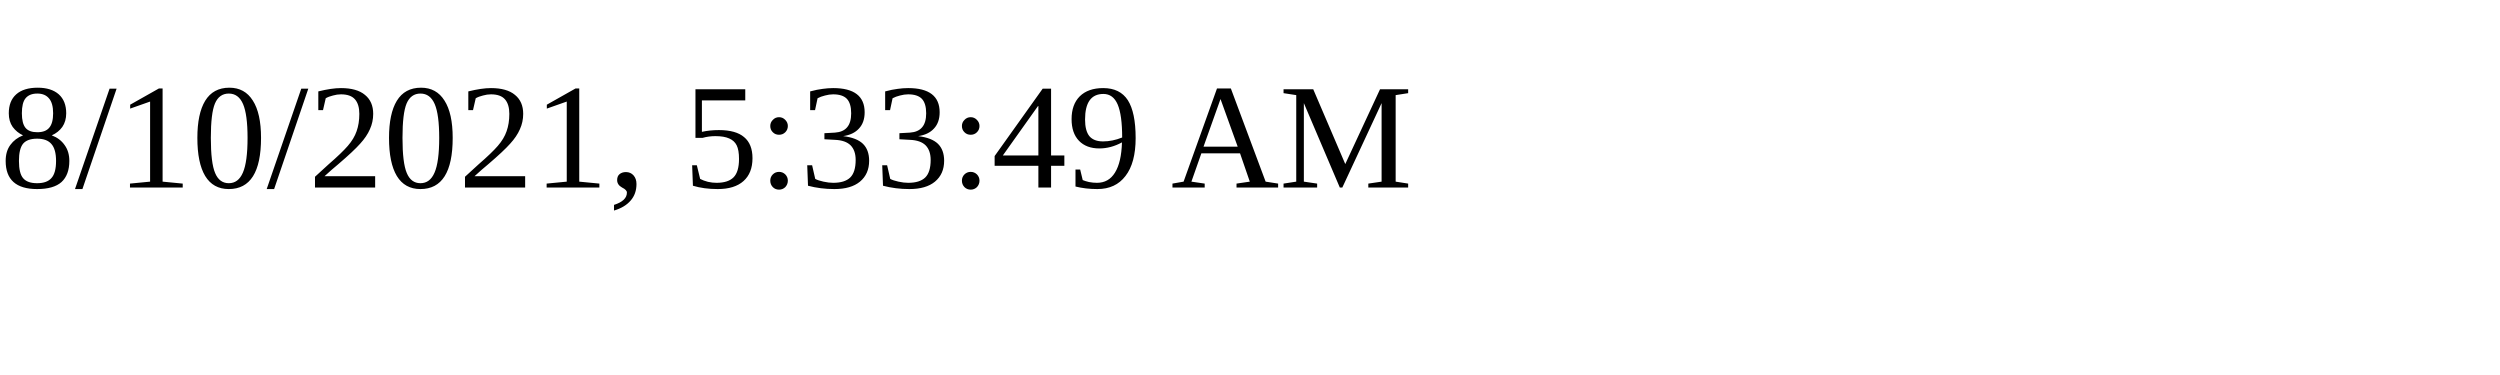
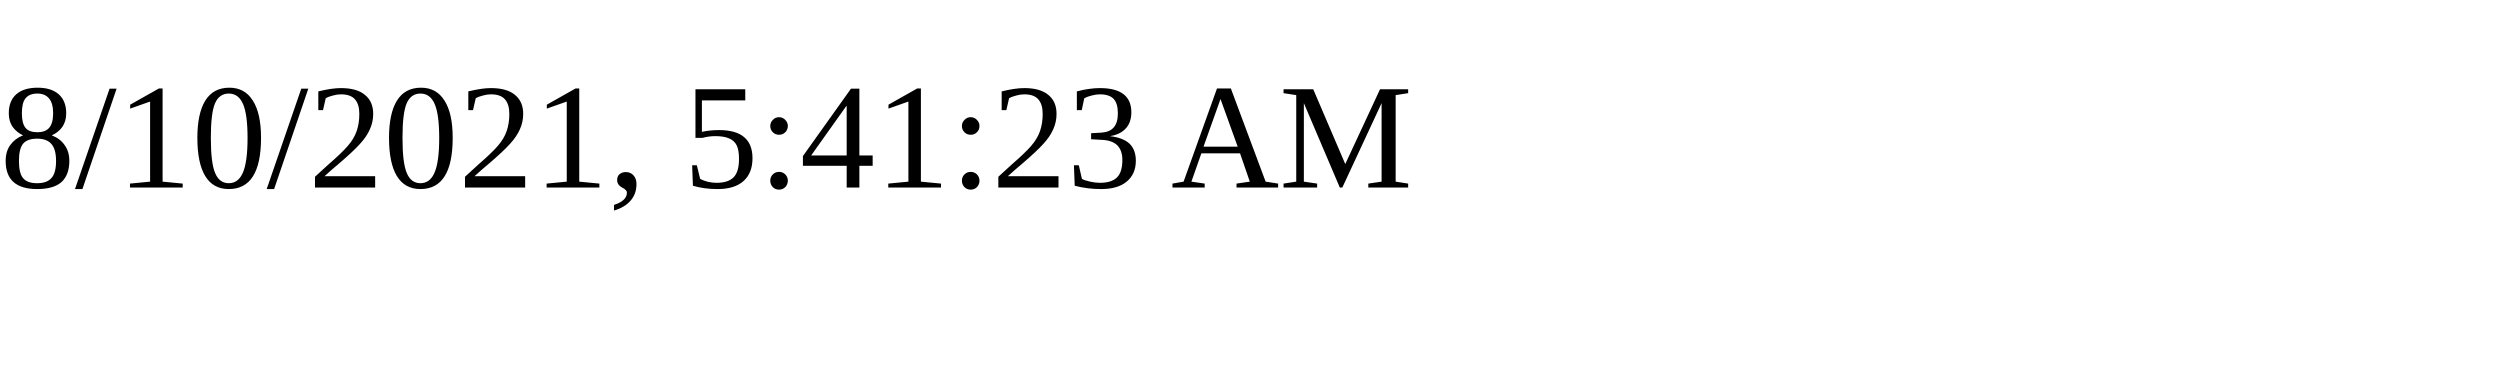
<svg xmlns="http://www.w3.org/2000/svg" height="30" width="200">
-   <text x="0" y="15">8/10/2021, 5:33:49 AM</text>
+   <text x="0" y="15">8/10/2021, 5:41:23 AM</text>
</svg>
